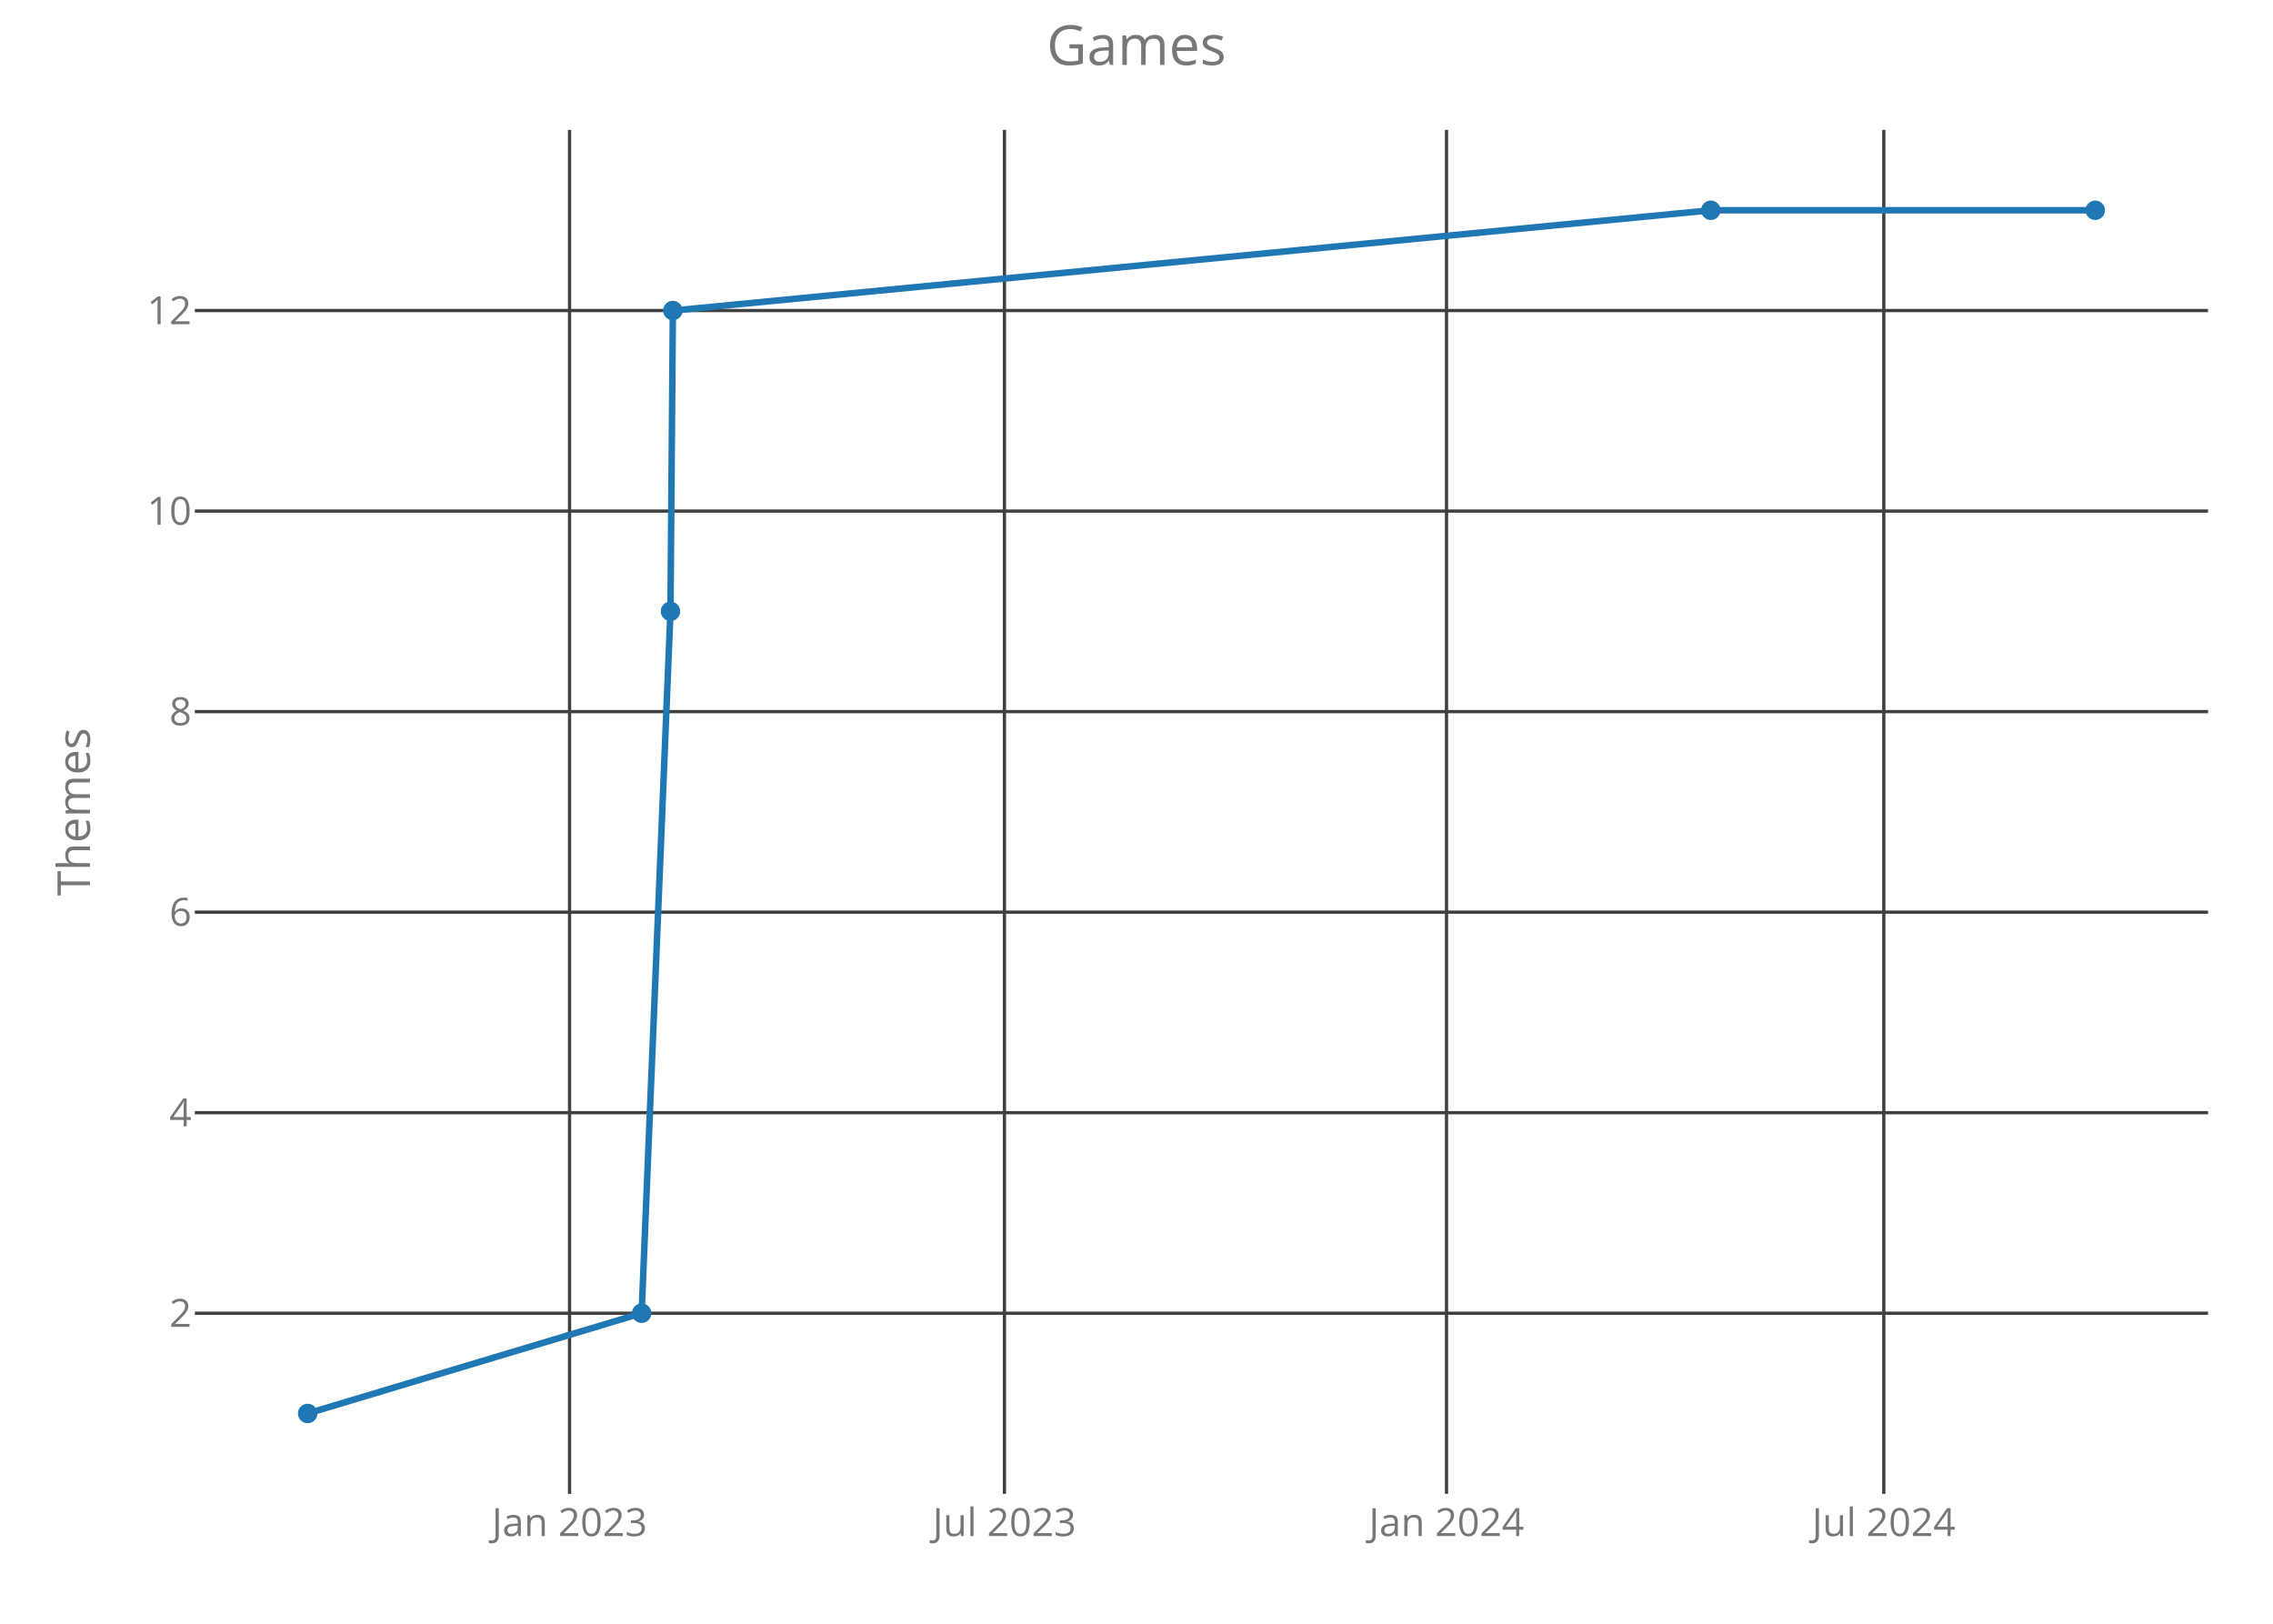
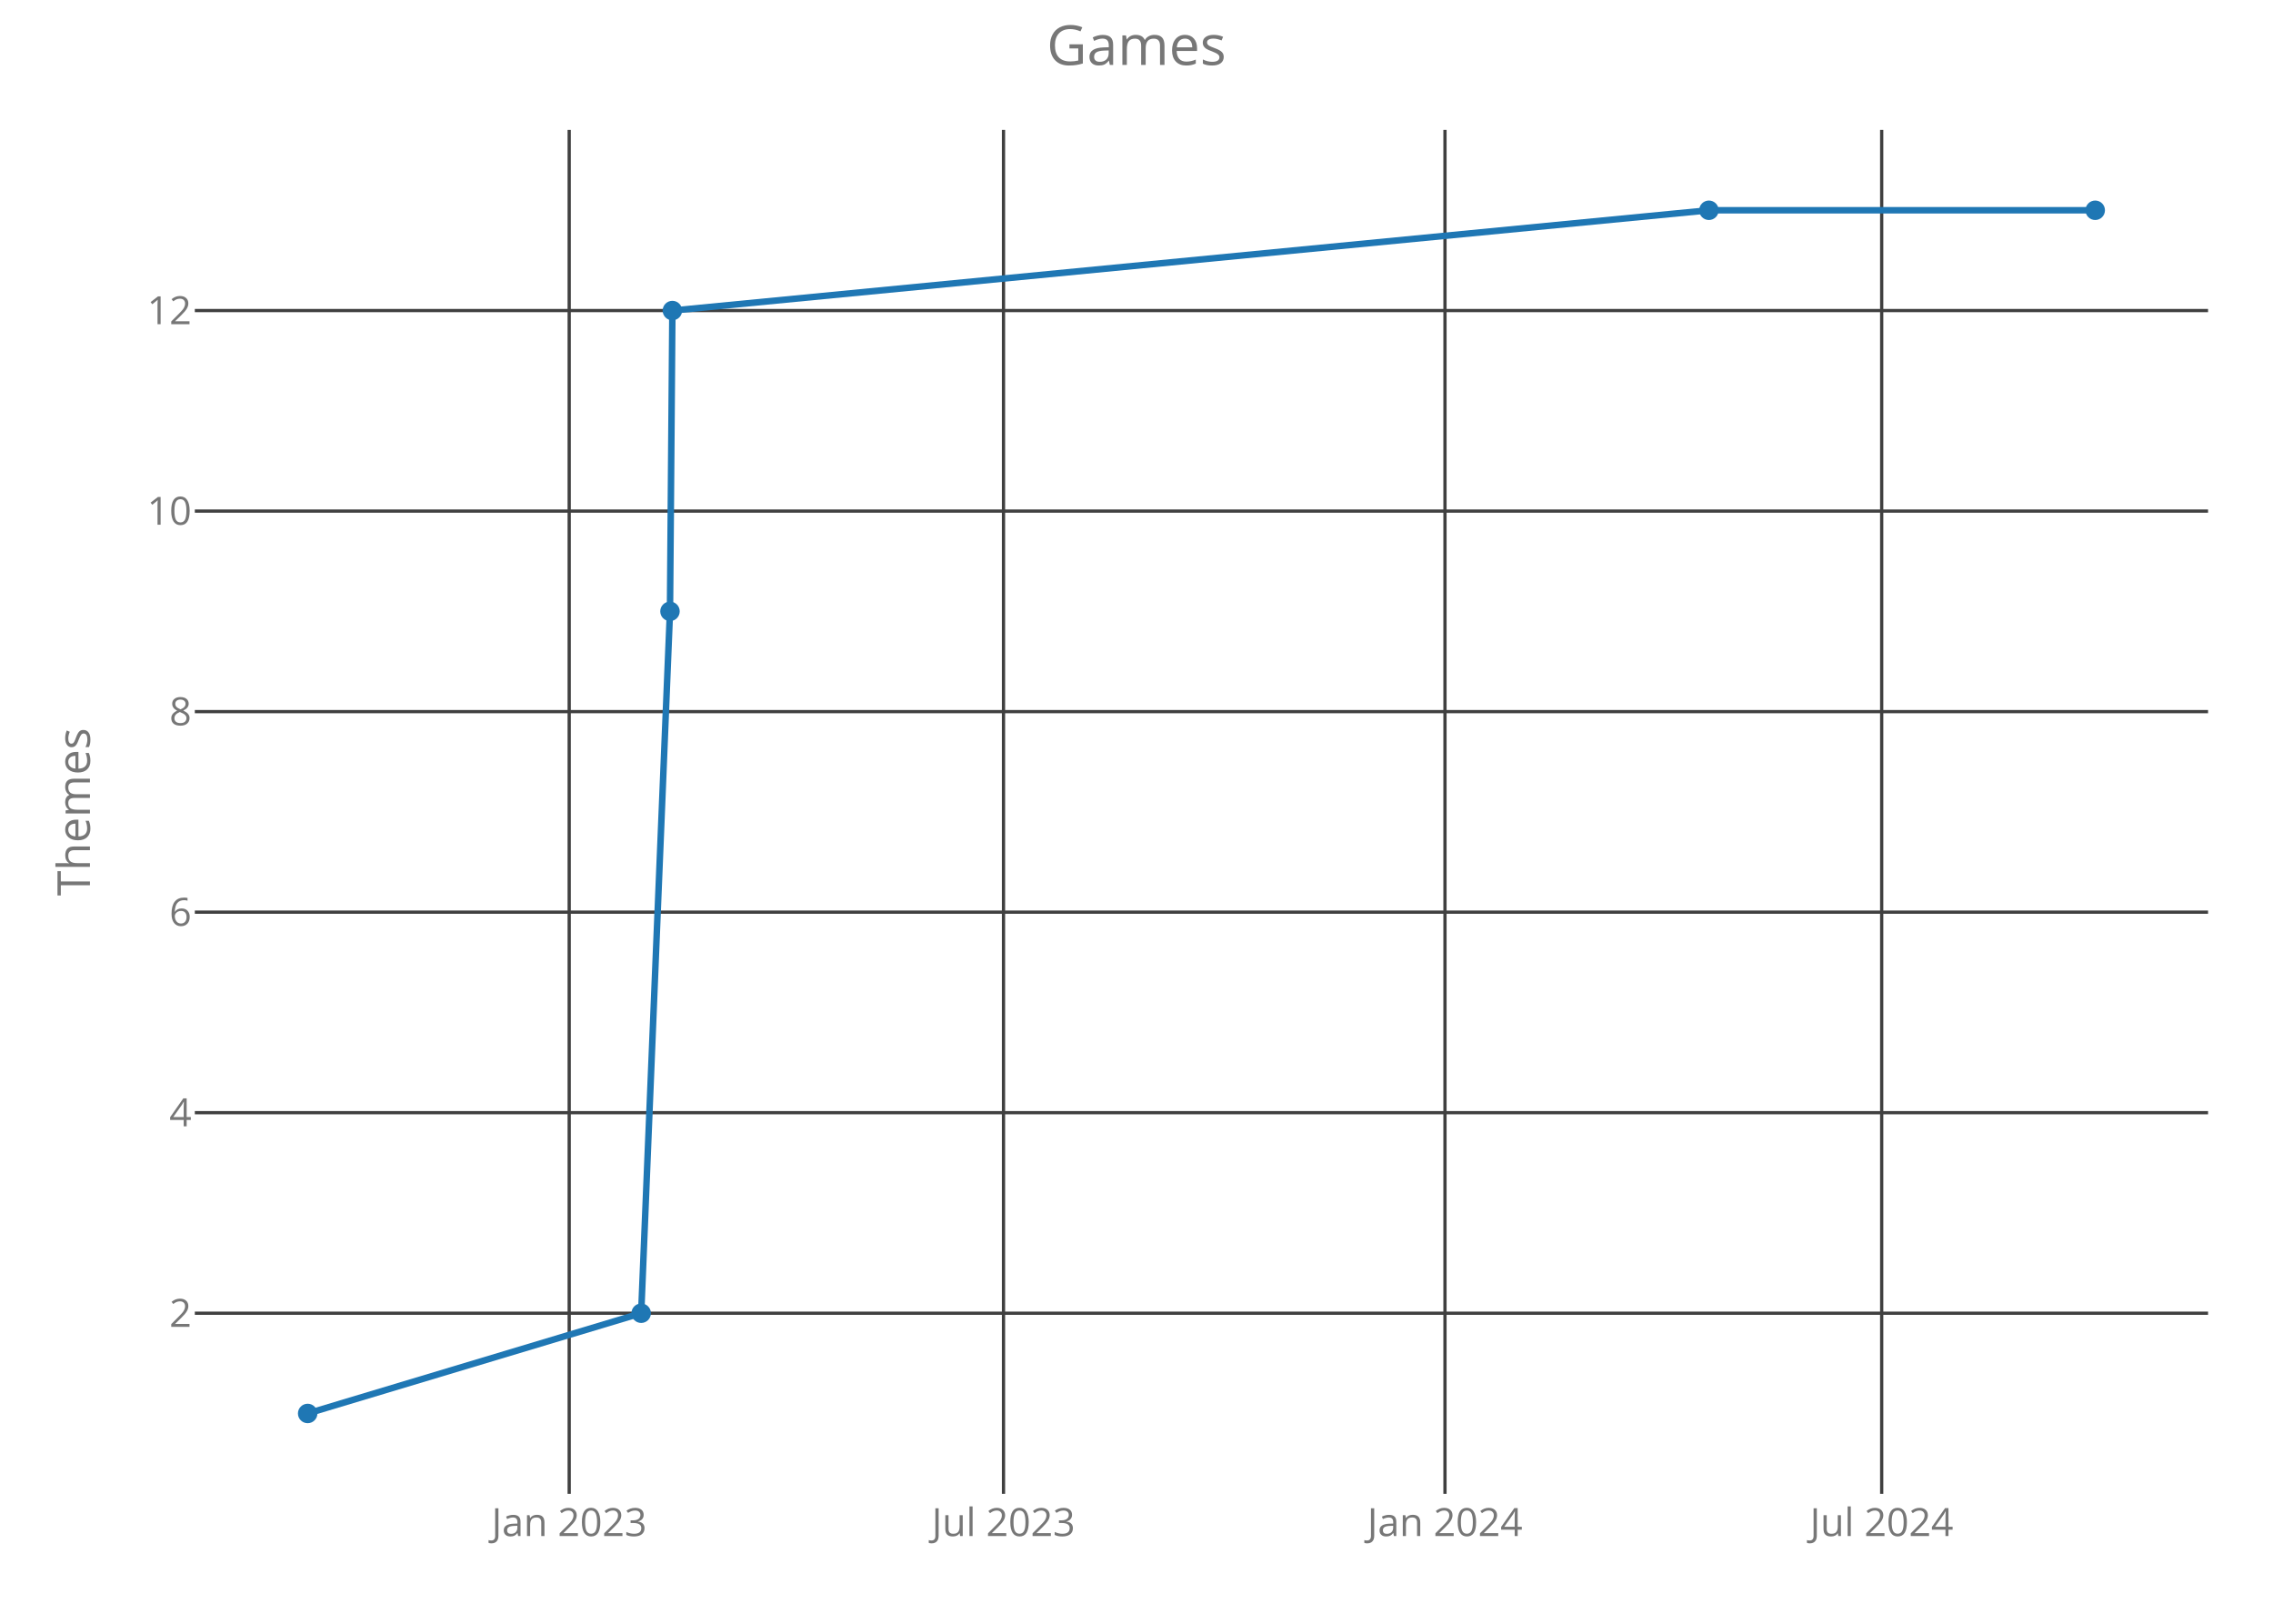
<svg xmlns="http://www.w3.org/2000/svg" class="main-svg" width="700" height="500" style="" viewBox="0 0 700 500">
  <rect x="0" y="0" width="700" height="500" style="fill: rgb(0, 0, 0); fill-opacity: 0;" />
-   <defs id="defs-de193c">
+   <defs id="defs-9b8cd8">
    <g class="clips">
-       <clipPath id="clipde193cxyplot" class="plotclip">
+       <clipPath id="clip9b8cd8xyplot" class="plotclip">
        <rect width="620" height="420" />
      </clipPath>
-       <clipPath class="axesclip" id="clipde193cx">
+       <clipPath class="axesclip" id="clip9b8cd8x">
        <rect x="60" y="0" width="620" height="500" />
      </clipPath>
-       <clipPath class="axesclip" id="clipde193cy">
+       <clipPath class="axesclip" id="clip9b8cd8y">
        <rect x="0" y="40" width="700" height="420" />
      </clipPath>
-       <clipPath class="axesclip" id="clipde193cxy">
+       <clipPath class="axesclip" id="clip9b8cd8xy">
        <rect x="60" y="40" width="620" height="420" />
      </clipPath>
    </g>
    <g class="gradients" />
  </defs>
  <g class="bglayer">
    <rect class="bg" x="60" y="40" width="620" height="420" style="fill: rgb(0, 0, 0); fill-opacity: 0; stroke-width: 0;" />
  </g>
  <g class="layer-below">
    <g class="imagelayer" />
    <g class="shapelayer" />
  </g>
  <g class="cartesianlayer">
    <g class="subplot xy">
      <g class="layer-subplot">
        <g class="shapelayer" />
        <g class="imagelayer" />
      </g>
      <g class="gridlayer">
        <g class="x">
-           <path class="xgrid crisp" transform="translate(175.4,0)" d="M0,40v420" style="stroke: rgb(64, 64, 64); stroke-opacity: 1; stroke-width: 1px;" />
-           <path class="xgrid crisp" transform="translate(309.33,0)" d="M0,40v420" style="stroke: rgb(64, 64, 64); stroke-opacity: 1; stroke-width: 1px;" />
-           <path class="xgrid crisp" transform="translate(445.47,0)" d="M0,40v420" style="stroke: rgb(64, 64, 64); stroke-opacity: 1; stroke-width: 1px;" />
-           <path class="xgrid crisp" transform="translate(580.14,0)" d="M0,40v420" style="stroke: rgb(64, 64, 64); stroke-opacity: 1; stroke-width: 1px;" />
+           <path class="xgrid crisp" transform="translate(175.29,0)" d="M0,40v420" style="stroke: rgb(64, 64, 64); stroke-opacity: 1; stroke-width: 1px;" />
+           <path class="xgrid crisp" transform="translate(309.04,0)" d="M0,40v420" style="stroke: rgb(64, 64, 64); stroke-opacity: 1; stroke-width: 1px;" />
+           <path class="xgrid crisp" transform="translate(445,0)" d="M0,40v420" style="stroke: rgb(64, 64, 64); stroke-opacity: 1; stroke-width: 1px;" />
+           <path class="xgrid crisp" transform="translate(579.49,0)" d="M0,40v420" style="stroke: rgb(64, 64, 64); stroke-opacity: 1; stroke-width: 1px;" />
        </g>
        <g class="y">
          <path class="ygrid crisp" transform="translate(0,404.38)" d="M60,0h620" style="stroke: rgb(64, 64, 64); stroke-opacity: 1; stroke-width: 1px;" />
          <path class="ygrid crisp" transform="translate(0,342.63)" d="M60,0h620" style="stroke: rgb(64, 64, 64); stroke-opacity: 1; stroke-width: 1px;" />
          <path class="ygrid crisp" transform="translate(0,280.88)" d="M60,0h620" style="stroke: rgb(64, 64, 64); stroke-opacity: 1; stroke-width: 1px;" />
          <path class="ygrid crisp" transform="translate(0,219.13)" d="M60,0h620" style="stroke: rgb(64, 64, 64); stroke-opacity: 1; stroke-width: 1px;" />
          <path class="ygrid crisp" transform="translate(0,157.38)" d="M60,0h620" style="stroke: rgb(64, 64, 64); stroke-opacity: 1; stroke-width: 1px;" />
          <path class="ygrid crisp" transform="translate(0,95.63)" d="M60,0h620" style="stroke: rgb(64, 64, 64); stroke-opacity: 1; stroke-width: 1px;" />
        </g>
      </g>
      <g class="zerolinelayer" />
      <path class="xlines-below crisp" d="M0,0" style="fill: none;" />
      <path class="ylines-below crisp" d="M0,0" style="fill: none;" />
      <g class="overlines-below" />
      <g class="xaxislayer-below">
        <g class="xtick">
-           <text text-anchor="middle" x="0" y="473" transform="translate(175.4,0)" style="font-family: 'Open Sans'; font-size: 12px; fill: rgb(119, 119, 119); fill-opacity: 1; white-space: pre;">Jan 2023</text>
+           <text text-anchor="middle" x="0" y="473" transform="translate(175.29,0)" style="font-family: 'Open Sans'; font-size: 12px; fill: rgb(119, 119, 119); fill-opacity: 1; white-space: pre;">Jan 2023</text>
        </g>
        <g class="xtick">
-           <text text-anchor="middle" x="0" y="473" transform="translate(309.33,0)" style="font-family: 'Open Sans'; font-size: 12px; fill: rgb(119, 119, 119); fill-opacity: 1; white-space: pre;">Jul 2023</text>
+           <text text-anchor="middle" x="0" y="473" transform="translate(309.04,0)" style="font-family: 'Open Sans'; font-size: 12px; fill: rgb(119, 119, 119); fill-opacity: 1; white-space: pre;">Jul 2023</text>
        </g>
        <g class="xtick">
-           <text text-anchor="middle" x="0" y="473" transform="translate(445.47,0)" style="font-family: 'Open Sans'; font-size: 12px; fill: rgb(119, 119, 119); fill-opacity: 1; white-space: pre;">Jan 2024</text>
+           <text text-anchor="middle" x="0" y="473" transform="translate(445,0)" style="font-family: 'Open Sans'; font-size: 12px; fill: rgb(119, 119, 119); fill-opacity: 1; white-space: pre;">Jan 2024</text>
        </g>
        <g class="xtick">
-           <text text-anchor="middle" x="0" y="473" transform="translate(580.14,0)" style="font-family: 'Open Sans'; font-size: 12px; fill: rgb(119, 119, 119); fill-opacity: 1; white-space: pre;">Jul 2024</text>
+           <text text-anchor="middle" x="0" y="473" transform="translate(579.49,0)" style="font-family: 'Open Sans'; font-size: 12px; fill: rgb(119, 119, 119); fill-opacity: 1; white-space: pre;">Jul 2024</text>
        </g>
      </g>
      <g class="yaxislayer-below">
        <g class="ytick">
          <text text-anchor="end" x="59" y="4.2" transform="translate(0,404.38)" style="font-family: 'Open Sans'; font-size: 12px; fill: rgb(119, 119, 119); fill-opacity: 1; white-space: pre;">2</text>
        </g>
        <g class="ytick">
          <text text-anchor="end" x="59" y="4.2" transform="translate(0,342.63)" style="font-family: 'Open Sans'; font-size: 12px; fill: rgb(119, 119, 119); fill-opacity: 1; white-space: pre;">4</text>
        </g>
        <g class="ytick">
          <text text-anchor="end" x="59" y="4.2" transform="translate(0,280.88)" style="font-family: 'Open Sans'; font-size: 12px; fill: rgb(119, 119, 119); fill-opacity: 1; white-space: pre;">6</text>
        </g>
        <g class="ytick">
          <text text-anchor="end" x="59" y="4.2" transform="translate(0,219.13)" style="font-family: 'Open Sans'; font-size: 12px; fill: rgb(119, 119, 119); fill-opacity: 1; white-space: pre;">8</text>
        </g>
        <g class="ytick">
          <text text-anchor="end" x="59" y="4.2" transform="translate(0,157.38)" style="font-family: 'Open Sans'; font-size: 12px; fill: rgb(119, 119, 119); fill-opacity: 1; white-space: pre;">10</text>
        </g>
        <g class="ytick">
          <text text-anchor="end" x="59" y="4.2" transform="translate(0,95.63)" style="font-family: 'Open Sans'; font-size: 12px; fill: rgb(119, 119, 119); fill-opacity: 1; white-space: pre;">12</text>
        </g>
      </g>
      <g class="overaxes-below" />
-       <g class="plot" transform="translate(60,40)" clip-path="url('#clipde193cxyplot')">
+       <g class="plot" transform="translate(60,40)" clip-path="url('#clip9b8cd8xyplot')">
        <g class="scatterlayer mlayer">
-           <g class="trace scatter trace3b3101" style="stroke-miterlimit: 2; opacity: 1;">
+           <g class="trace scatter trace78332e" style="stroke-miterlimit: 2; opacity: 1;">
            <g class="fills" />
            <g class="errorbars" />
            <g class="lines">
-               <path class="js-line" d="M34.75,395.25L137.6,364.38L146.48,148.25L147.22,55.63L466.86,24.75L585.25,24.75" style="vector-effect: non-scaling-stroke; fill: none; stroke: rgb(31, 119, 180); stroke-opacity: 1; stroke-width: 2px; opacity: 1;" />
+               <path class="js-line" d="M34.75,395.25L137.46,364.38L146.33,148.25L147.07,55.63L466.28,24.75L585.25,24.75" style="vector-effect: non-scaling-stroke; fill: none; stroke: rgb(31, 119, 180); stroke-opacity: 1; stroke-width: 2px; opacity: 1;" />
            </g>
            <g class="points">
              <path class="point" transform="translate(34.75,395.25)" d="M3,0A3,3 0 1,1 0,-3A3,3 0 0,1 3,0Z" style="opacity: 1; stroke-width: 0px; fill: rgb(31, 119, 180); fill-opacity: 1;" />
-               <path class="point" transform="translate(137.6,364.38)" d="M3,0A3,3 0 1,1 0,-3A3,3 0 0,1 3,0Z" style="opacity: 1; stroke-width: 0px; fill: rgb(31, 119, 180); fill-opacity: 1;" />
-               <path class="point" transform="translate(146.48,148.25)" d="M3,0A3,3 0 1,1 0,-3A3,3 0 0,1 3,0Z" style="opacity: 1; stroke-width: 0px; fill: rgb(31, 119, 180); fill-opacity: 1;" />
-               <path class="point" transform="translate(147.22,55.63)" d="M3,0A3,3 0 1,1 0,-3A3,3 0 0,1 3,0Z" style="opacity: 1; stroke-width: 0px; fill: rgb(31, 119, 180); fill-opacity: 1;" />
-               <path class="point" transform="translate(466.86,24.75)" d="M3,0A3,3 0 1,1 0,-3A3,3 0 0,1 3,0Z" style="opacity: 1; stroke-width: 0px; fill: rgb(31, 119, 180); fill-opacity: 1;" />
+               <path class="point" transform="translate(137.46,364.38)" d="M3,0A3,3 0 1,1 0,-3A3,3 0 0,1 3,0Z" style="opacity: 1; stroke-width: 0px; fill: rgb(31, 119, 180); fill-opacity: 1;" />
+               <path class="point" transform="translate(146.33,148.25)" d="M3,0A3,3 0 1,1 0,-3A3,3 0 0,1 3,0Z" style="opacity: 1; stroke-width: 0px; fill: rgb(31, 119, 180); fill-opacity: 1;" />
+               <path class="point" transform="translate(147.07,55.63)" d="M3,0A3,3 0 1,1 0,-3A3,3 0 0,1 3,0Z" style="opacity: 1; stroke-width: 0px; fill: rgb(31, 119, 180); fill-opacity: 1;" />
+               <path class="point" transform="translate(466.28,24.75)" d="M3,0A3,3 0 1,1 0,-3A3,3 0 0,1 3,0Z" style="opacity: 1; stroke-width: 0px; fill: rgb(31, 119, 180); fill-opacity: 1;" />
              <path class="point" transform="translate(585.25,24.75)" d="M3,0A3,3 0 1,1 0,-3A3,3 0 0,1 3,0Z" style="opacity: 1; stroke-width: 0px; fill: rgb(31, 119, 180); fill-opacity: 1;" />
            </g>
            <g class="text" />
          </g>
        </g>
      </g>
      <g class="overplot" />
      <path class="xlines-above" />
      <path class="ylines-above" />
      <g class="overlines-above" />
      <g class="xaxislayer-above" />
      <g class="yaxislayer-above" />
      <g class="overaxes-above" />
    </g>
  </g>
  <g class="polarlayer" />
  <g class="ternarylayer" />
  <g class="geolayer" />
  <g class="funnelarealayer" />
  <g class="pielayer" />
  <g class="treemaplayer" />
  <g class="sunburstlayer" />
  <g class="glimages" />
-   <defs id="topdefs-de193c">
+   <defs id="topdefs-9b8cd8">
    <g class="clips" />
  </defs>
  <g class="layer-above">
    <g class="imagelayer" />
    <g class="shapelayer" />
  </g>
  <g class="infolayer">
    <g class="g-gtitle">
      <text class="gtitle" x="350" y="20" text-anchor="middle" dy="0em" style="font-family: 'Open Sans'; font-size: 17px; fill: rgb(119, 119, 119); opacity: 1; font-weight: normal; white-space: pre;">Games</text>
    </g>
    <g class="g-xtitle" />
    <g class="g-ytitle">
      <text class="ytitle" transform="rotate(-90,27.7,250)" x="27.7" y="250" text-anchor="middle" style="font-family: 'Open Sans'; font-size: 14px; fill: rgb(119, 119, 119); opacity: 1; font-weight: normal; white-space: pre;">Themes</text>
    </g>
  </g>
</svg>
